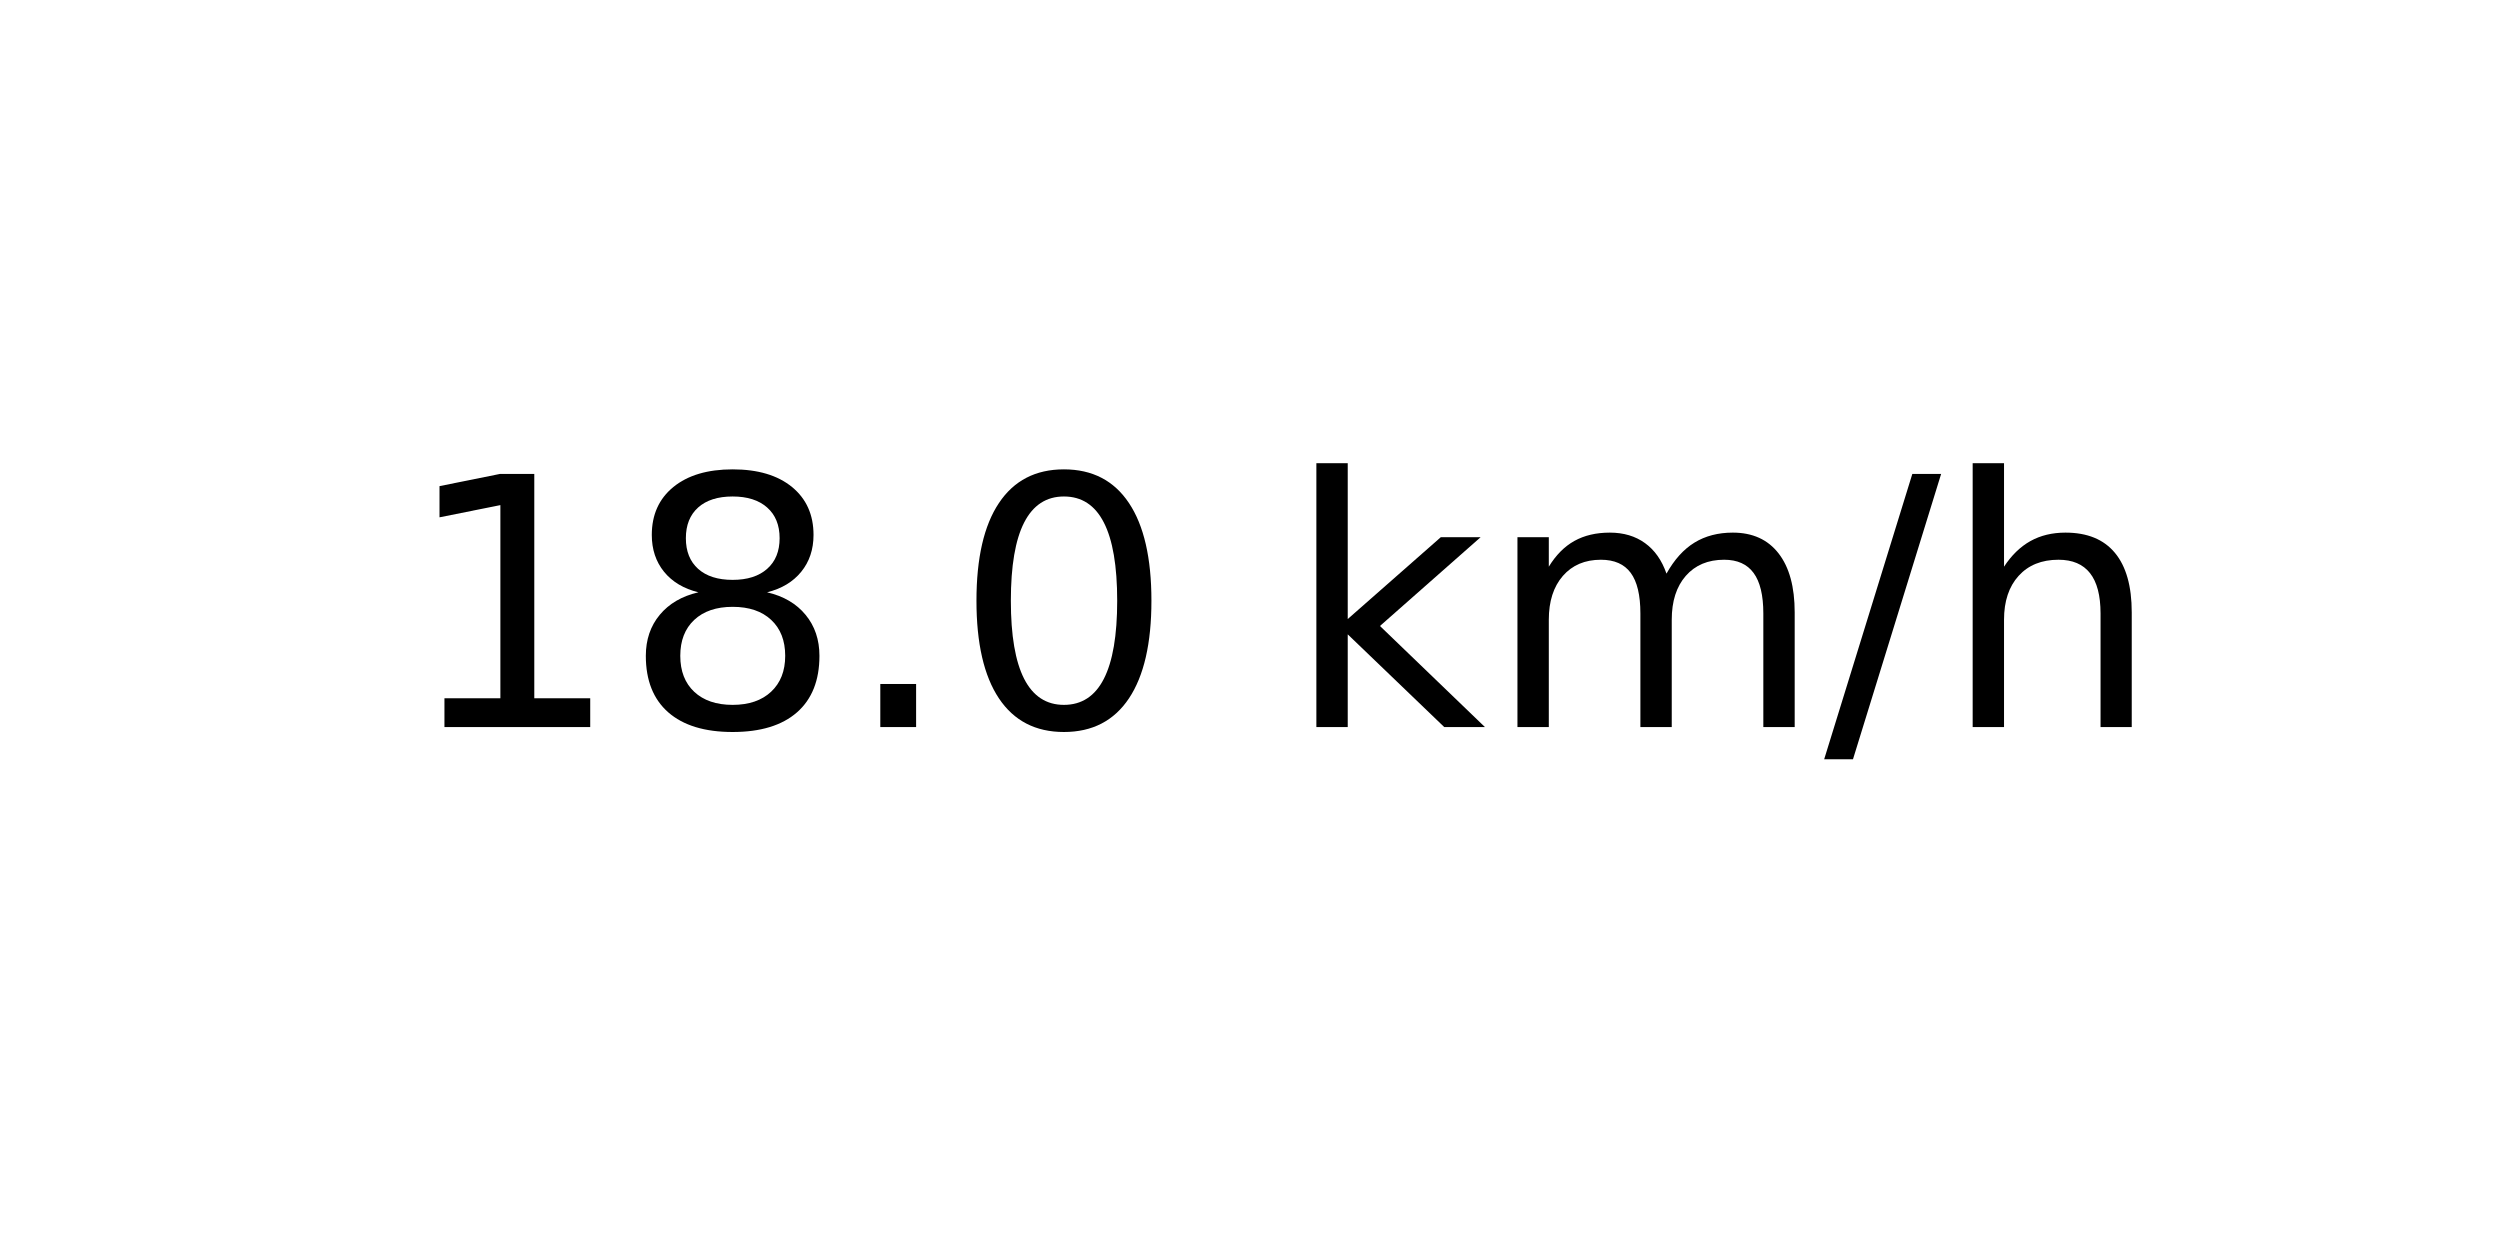
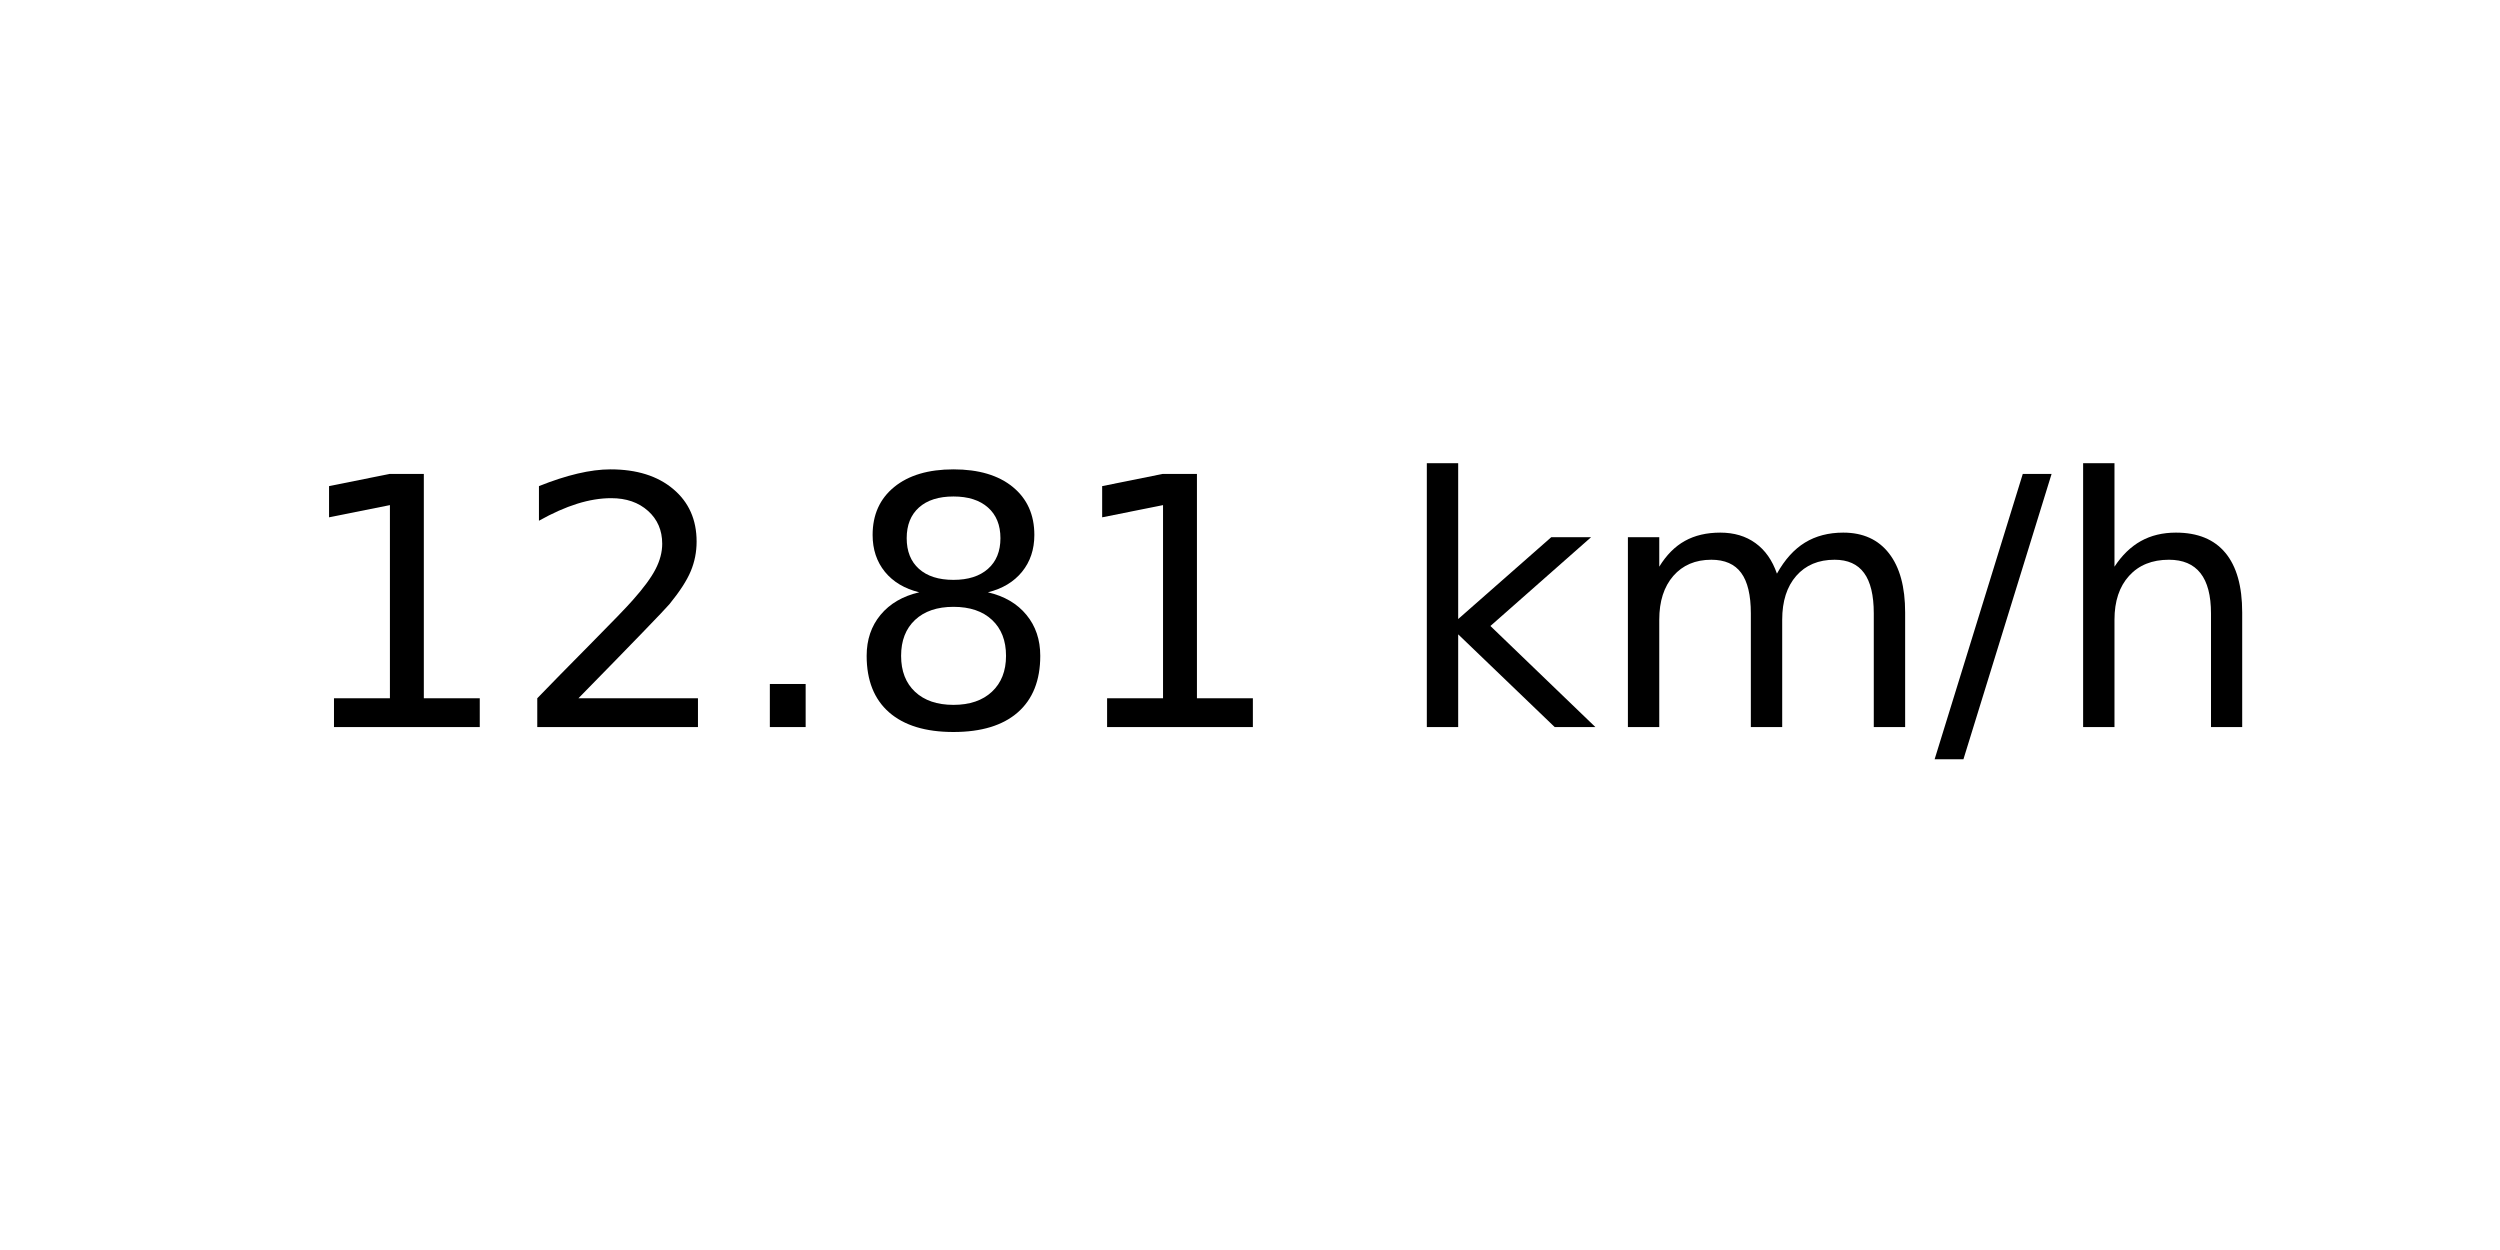
<svg xmlns="http://www.w3.org/2000/svg" xmlns:xlink="http://www.w3.org/1999/xlink" width="72pt" height="36pt" viewBox="0 0 72 36" version="1.1">
  <defs>
    <style type="text/css">*{stroke-linejoin: round; stroke-linecap: butt}</style>
  </defs>
  <g id="figure_1">
    <g id="axes_1">
      <g id="text_1">
-         <g transform="translate(11.55937 20.93937) scale(0.1 -0.1)">
+         <g transform="translate(8.378125 20.93937) scale(0.1 -0.1)">
          <defs>
            <path id="DejaVuSans-31" d="M 794 531  L 1825 531  L 1825 4091  L 703 3866  L 703 4441  L 1819 4666  L 2450 4666  L 2450 531  L 3481 531  L 3481 0  L 794 0  L 794 531  z " transform="scale(0.015625)" />
+             <path id="DejaVuSans-32" d="M 1228 531  L 3431 531  L 3431 0  L 469 0  L 469 531  Q 828 903 1448 1529  Q 2069 2156 2228 2338  Q 2531 2678 2651 2914  Q 2772 3150 2772 3378  Q 2772 3750 2511 3984  Q 2250 4219 1831 4219  Q 1534 4219 1204 4116  Q 875 4013 500 3803  L 500 4441  Q 881 4594 1212 4672  Q 1544 4750 1819 4750  Q 2544 4750 2975 4387  Q 3406 4025 3406 3419  Q 3406 3131 3298 2873  Q 3191 2616 2906 2266  Q 2828 2175 2409 1742  Q 1991 1309 1228 531  z " transform="scale(0.015625)" />
+             <path id="DejaVuSans-2e" d="M 684 794  L 1344 794  L 1344 0  L 684 0  L 684 794  z " transform="scale(0.015625)" />
            <path id="DejaVuSans-38" d="M 2034 2216  Q 1584 2216 1326 1975  Q 1069 1734 1069 1313  Q 1069 891 1326 650  Q 1584 409 2034 409  Q 2484 409 2743 651  Q 3003 894 3003 1313  Q 3003 1734 2745 1975  Q 2488 2216 2034 2216  z M 1403 2484  Q 997 2584 770 2862  Q 544 3141 544 3541  Q 544 4100 942 4425  Q 1341 4750 2034 4750  Q 2731 4750 3128 4425  Q 3525 4100 3525 3541  Q 3525 3141 3298 2862  Q 3072 2584 2669 2484  Q 3125 2378 3379 2068  Q 3634 1759 3634 1313  Q 3634 634 3220 271  Q 2806 -91 2034 -91  Q 1263 -91 848 271  Q 434 634 434 1313  Q 434 1759 690 2068  Q 947 2378 1403 2484  z M 1172 3481  Q 1172 3119 1398 2916  Q 1625 2713 2034 2713  Q 2441 2713 2670 2916  Q 2900 3119 2900 3481  Q 2900 3844 2670 4047  Q 2441 4250 2034 4250  Q 1625 4250 1398 4047  Q 1172 3844 1172 3481  z " transform="scale(0.015625)" />
-             <path id="DejaVuSans-2e" d="M 684 794  L 1344 794  L 1344 0  L 684 0  L 684 794  z " transform="scale(0.015625)" />
-             <path id="DejaVuSans-30" d="M 2034 4250  Q 1547 4250 1301 3770  Q 1056 3291 1056 2328  Q 1056 1369 1301 889  Q 1547 409 2034 409  Q 2525 409 2770 889  Q 3016 1369 3016 2328  Q 3016 3291 2770 3770  Q 2525 4250 2034 4250  z M 2034 4750  Q 2819 4750 3233 4129  Q 3647 3509 3647 2328  Q 3647 1150 3233 529  Q 2819 -91 2034 -91  Q 1250 -91 836 529  Q 422 1150 422 2328  Q 422 3509 836 4129  Q 1250 4750 2034 4750  z " transform="scale(0.015625)" />
            <path id="DejaVuSans-20" transform="scale(0.015625)" />
            <path id="DejaVuSans-6b" d="M 581 4863  L 1159 4863  L 1159 1991  L 2875 3500  L 3609 3500  L 1753 1863  L 3688 0  L 2938 0  L 1159 1709  L 1159 0  L 581 0  L 581 4863  z " transform="scale(0.015625)" />
            <path id="DejaVuSans-6d" d="M 3328 2828  Q 3544 3216 3844 3400  Q 4144 3584 4550 3584  Q 5097 3584 5394 3201  Q 5691 2819 5691 2113  L 5691 0  L 5113 0  L 5113 2094  Q 5113 2597 4934 2840  Q 4756 3084 4391 3084  Q 3944 3084 3684 2787  Q 3425 2491 3425 1978  L 3425 0  L 2847 0  L 2847 2094  Q 2847 2600 2669 2842  Q 2491 3084 2119 3084  Q 1678 3084 1418 2786  Q 1159 2488 1159 1978  L 1159 0  L 581 0  L 581 3500  L 1159 3500  L 1159 2956  Q 1356 3278 1631 3431  Q 1906 3584 2284 3584  Q 2666 3584 2933 3390  Q 3200 3197 3328 2828  z " transform="scale(0.015625)" />
            <path id="DejaVuSans-2f" d="M 1625 4666  L 2156 4666  L 531 -594  L 0 -594  L 1625 4666  z " transform="scale(0.015625)" />
            <path id="DejaVuSans-68" d="M 3513 2113  L 3513 0  L 2938 0  L 2938 2094  Q 2938 2591 2744 2837  Q 2550 3084 2163 3084  Q 1697 3084 1428 2787  Q 1159 2491 1159 1978  L 1159 0  L 581 0  L 581 4863  L 1159 4863  L 1159 2956  Q 1366 3272 1645 3428  Q 1925 3584 2291 3584  Q 2894 3584 3203 3211  Q 3513 2838 3513 2113  z " transform="scale(0.015625)" />
          </defs>
          <use xlink:href="#DejaVuSans-31" />
-           <use xlink:href="#DejaVuSans-38" x="63.623" />
+           <use xlink:href="#DejaVuSans-32" x="63.623" />
          <use xlink:href="#DejaVuSans-2e" x="127.246" />
-           <use xlink:href="#DejaVuSans-30" x="159.033" />
-           <use xlink:href="#DejaVuSans-20" x="222.656" />
-           <use xlink:href="#DejaVuSans-6b" x="254.443" />
-           <use xlink:href="#DejaVuSans-6d" x="312.354" />
-           <use xlink:href="#DejaVuSans-2f" x="409.766" />
-           <use xlink:href="#DejaVuSans-68" x="443.457" />
+           <use xlink:href="#DejaVuSans-38" x="159.033" />
+           <use xlink:href="#DejaVuSans-31" x="222.656" />
+           <use xlink:href="#DejaVuSans-20" x="286.279" />
+           <use xlink:href="#DejaVuSans-6b" x="318.066" />
+           <use xlink:href="#DejaVuSans-6d" x="375.977" />
+           <use xlink:href="#DejaVuSans-2f" x="473.389" />
+           <use xlink:href="#DejaVuSans-68" x="507.08" />
        </g>
      </g>
    </g>
  </g>
</svg>
